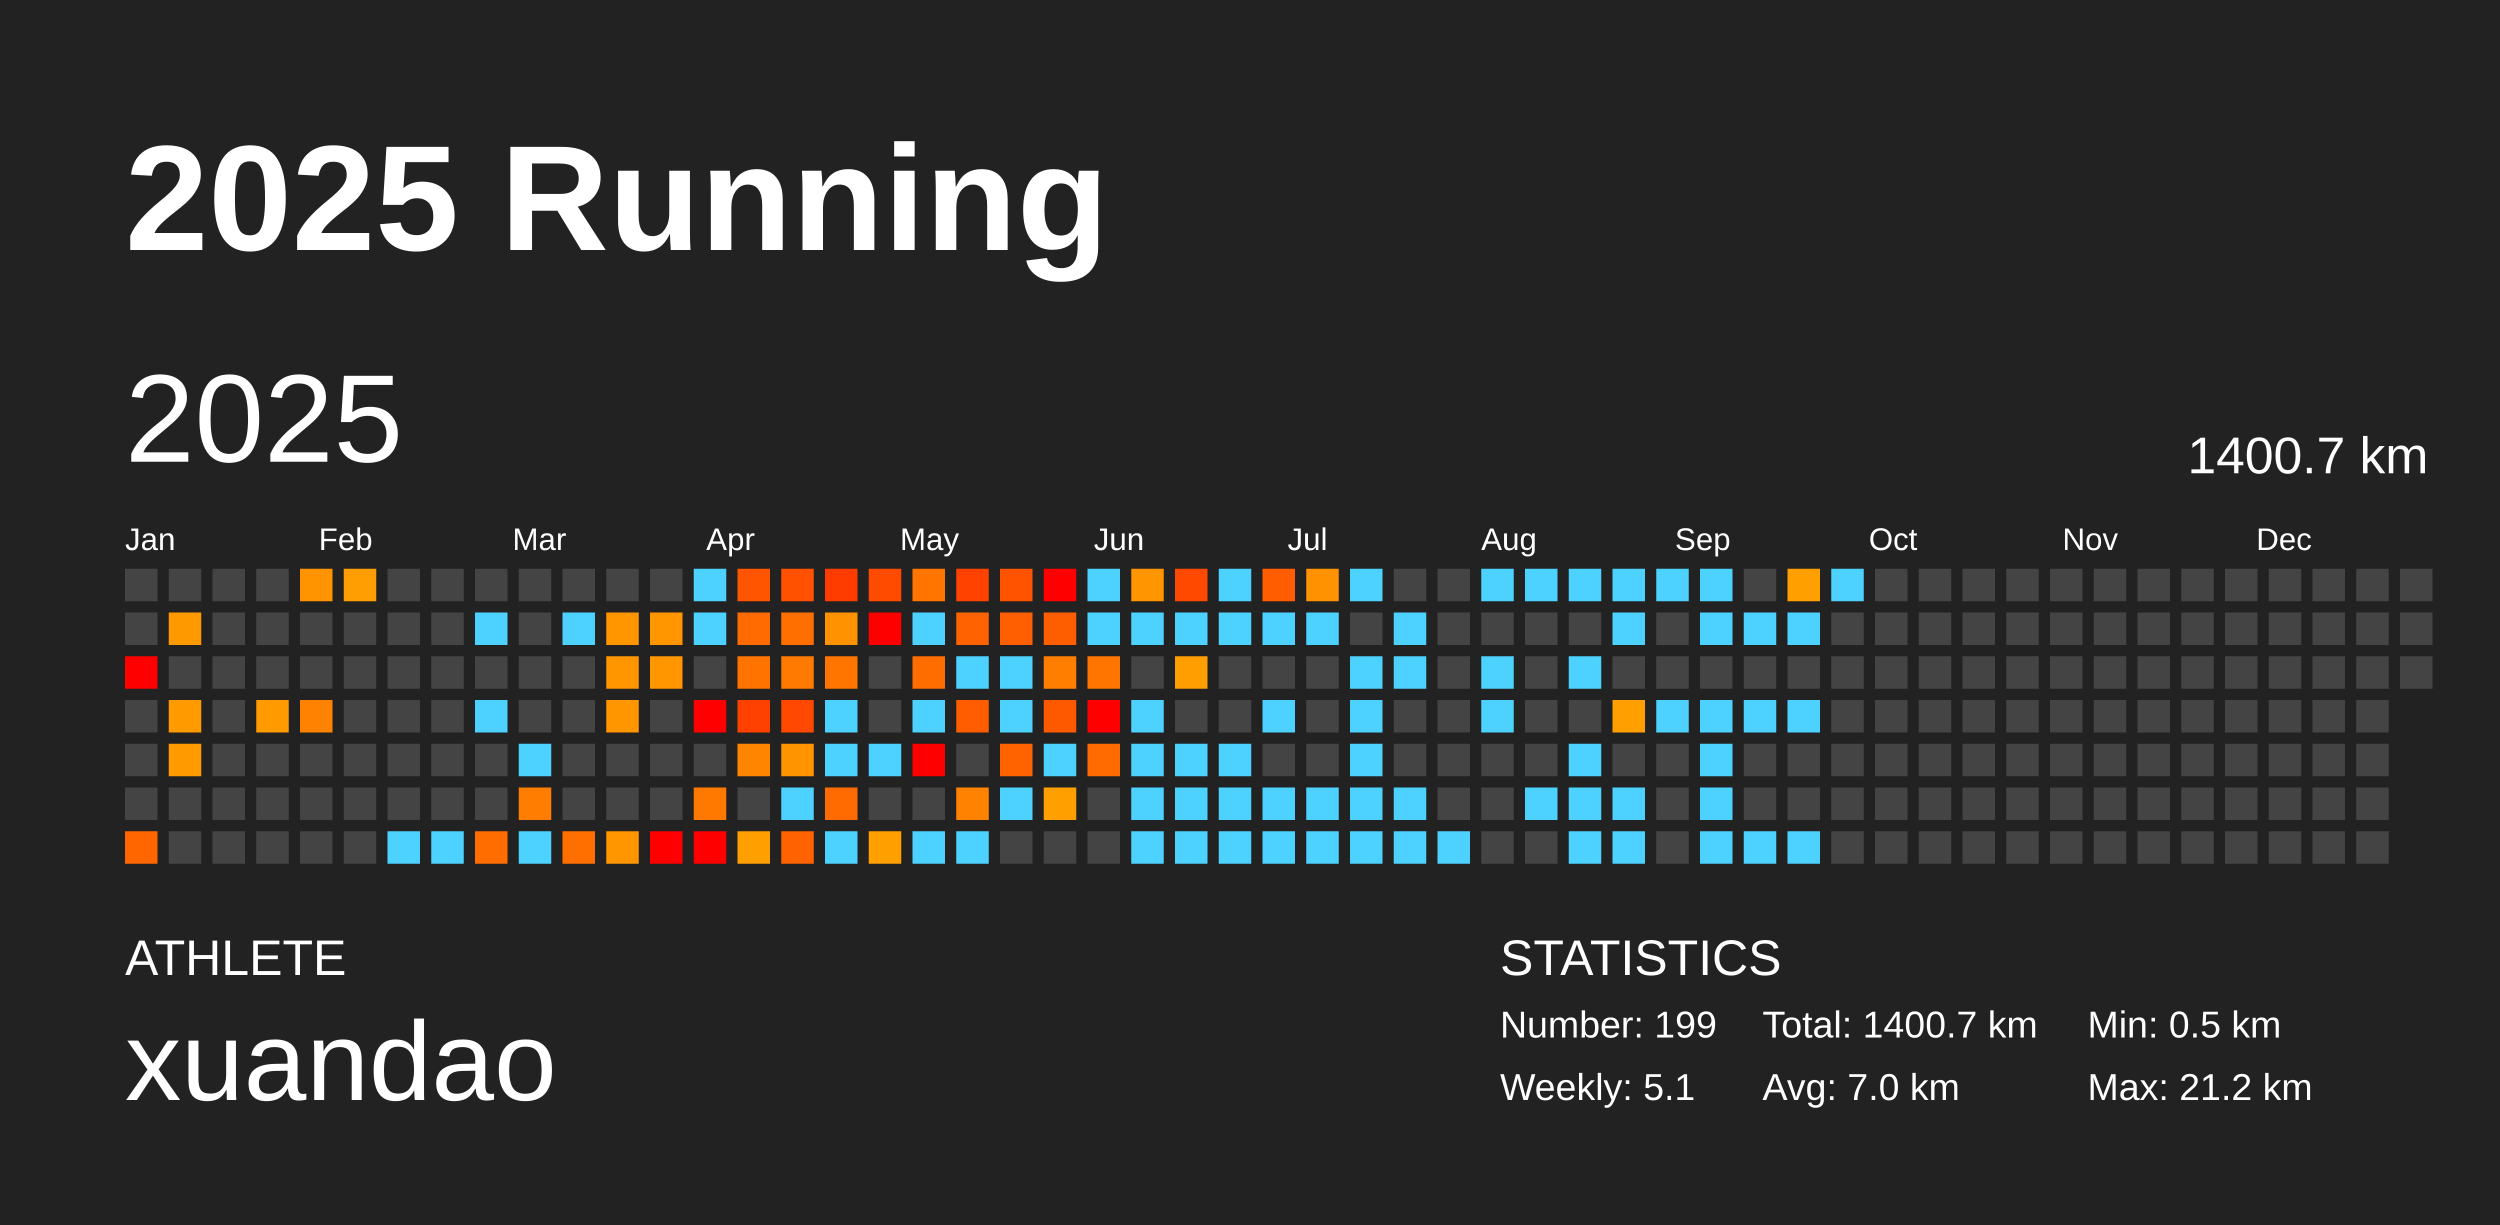
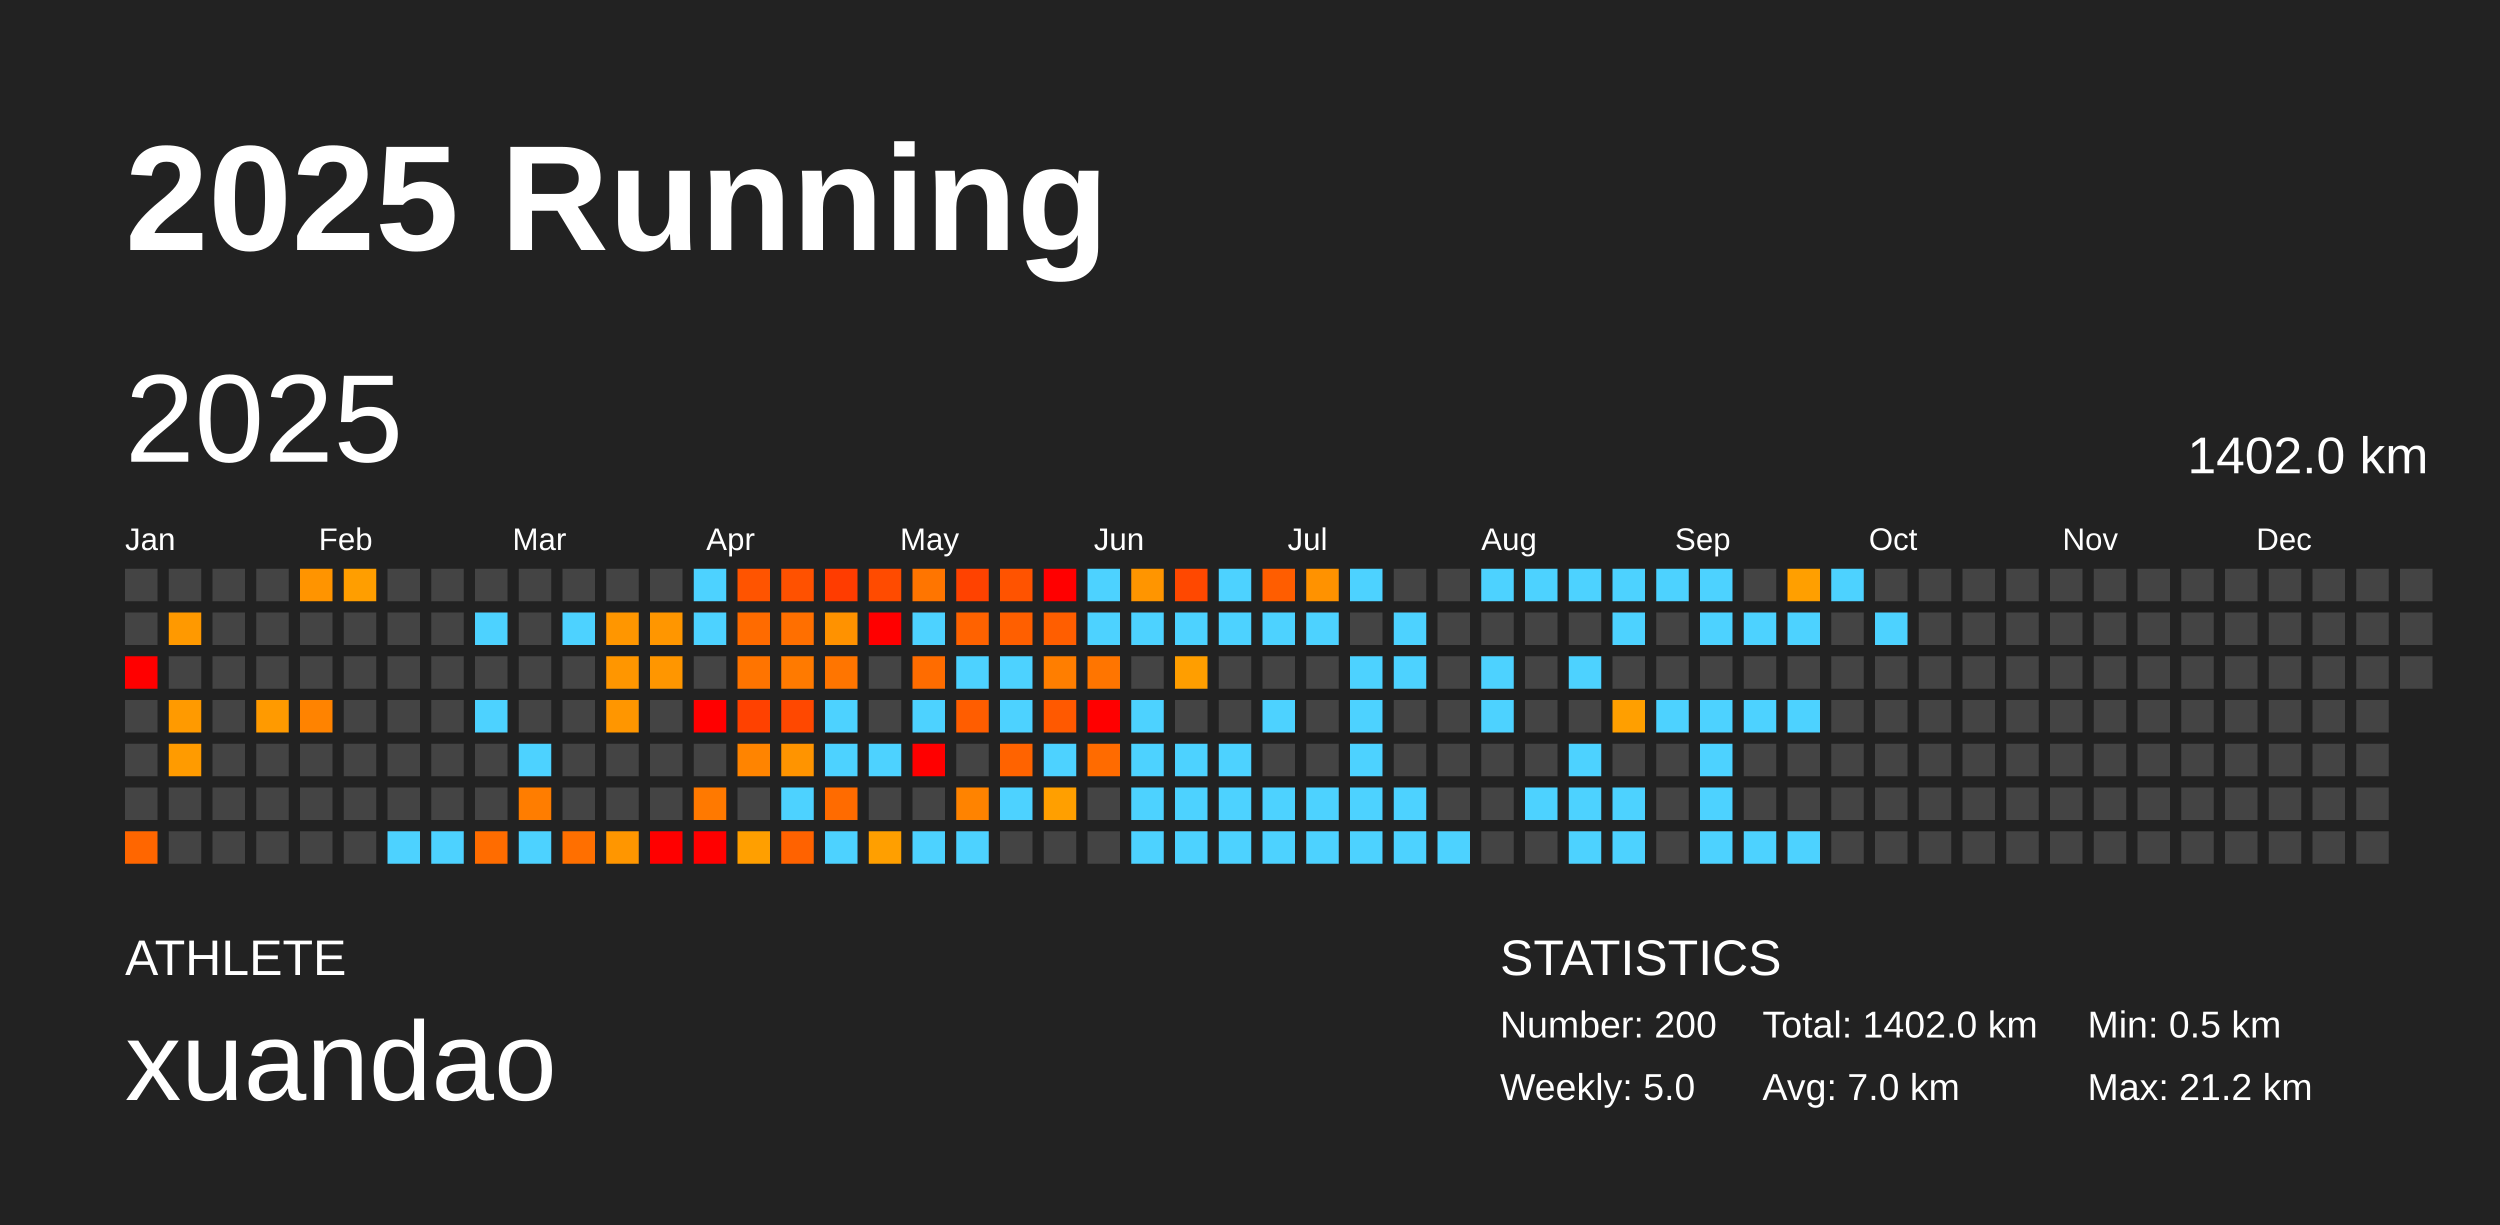
<svg xmlns="http://www.w3.org/2000/svg" baseProfile="full" height="98mm" version="1.1" viewBox="0,0,200,98" width="200mm">
  <defs />
  <rect fill="#222222" height="98" width="200" x="0" y="0" />
  <text fill="#FFFFFF" style="font-size:12px; font-family:Arial; font-weight:bold;" x="10" y="20">2025 Running</text>
  <text fill="#FFFFFF" style="font-size:4px; font-family:Arial" x="10" y="78">ATHLETE</text>
  <text fill="#FFFFFF" style="font-size:9px; font-family:Arial" x="10" y="88">xuandao</text>
  <text fill="#FFFFFF" style="font-size:4px; font-family:Arial" x="120" y="78">STATISTICS</text>
-   <text fill="#FFFFFF" style="font-size:3px; font-family:Arial" x="120" y="83">Number: 199</text>
-   <text fill="#FFFFFF" style="font-size:3px; font-family:Arial" x="120" y="88">Weekly: 5.1</text>
-   <text fill="#FFFFFF" style="font-size:3px; font-family:Arial" x="141" y="83">Total: 1400.7 km</text>
+   <text fill="#FFFFFF" style="font-size:3px; font-family:Arial" x="120" y="83">Number: 200</text>
+   <text fill="#FFFFFF" style="font-size:3px; font-family:Arial" x="120" y="88">Weekly: 5.0</text>
+   <text fill="#FFFFFF" style="font-size:3px; font-family:Arial" x="141" y="83">Total: 1402.0 km</text>
  <text fill="#FFFFFF" style="font-size:3px; font-family:Arial" x="141" y="88">Avg: 7.0 km</text>
  <text fill="#FFFFFF" style="font-size:3px; font-family:Arial" x="167" y="83">Min: 0.5 km</text>
  <text fill="#FFFFFF" style="font-size:3px; font-family:Arial" x="167" y="88">Max: 21.2 km</text>
  <text dominant-baseline="hanging" fill="#FFFFFF" style="font-size:10.0px; font-family:Arial;" x="10" y="30">2025</text>
-   <text dominant-baseline="hanging" fill="#FFFFFF" style="font-size:4.125px; font-family:Arial;" x="175" y="35">1400.7 km</text>
+   <text dominant-baseline="hanging" fill="#FFFFFF" style="font-size:4.125px; font-family:Arial;" x="175" y="35">1402.0 km</text>
  <text fill="#FFFFFF" style="font-size:2.5px; font-family:Arial" x="10.0" y="44">Jan</text>
  <text fill="#FFFFFF" style="font-size:2.5px; font-family:Arial" x="25.5" y="44">Feb</text>
  <text fill="#FFFFFF" style="font-size:2.5px; font-family:Arial" x="41.0" y="44">Mar</text>
  <text fill="#FFFFFF" style="font-size:2.5px; font-family:Arial" x="56.5" y="44">Apr</text>
  <text fill="#FFFFFF" style="font-size:2.5px; font-family:Arial" x="72.0" y="44">May</text>
  <text fill="#FFFFFF" style="font-size:2.5px; font-family:Arial" x="87.5" y="44">Jun</text>
  <text fill="#FFFFFF" style="font-size:2.5px; font-family:Arial" x="103.0" y="44">Jul</text>
  <text fill="#FFFFFF" style="font-size:2.5px; font-family:Arial" x="118.5" y="44">Aug</text>
  <text fill="#FFFFFF" style="font-size:2.5px; font-family:Arial" x="134.0" y="44">Sep</text>
  <text fill="#FFFFFF" style="font-size:2.5px; font-family:Arial" x="149.5" y="44">Oct</text>
  <text fill="#FFFFFF" style="font-size:2.5px; font-family:Arial" x="165.0" y="44">Nov</text>
  <text fill="#FFFFFF" style="font-size:2.5px; font-family:Arial" x="180.5" y="44">Dec</text>
  <rect fill="#444444" height="2.6" width="2.6" x="10.0" y="45.5" />
  <rect fill="#444444" height="2.6" width="2.6" x="10.0" y="49.0" />
  <rect fill="red" height="2.6" width="2.6" x="10.0" y="52.5" />
  <rect fill="#444444" height="2.6" width="2.6" x="10.0" y="56.0" />
  <rect fill="#444444" height="2.6" width="2.6" x="10.0" y="59.5" />
  <rect fill="#444444" height="2.6" width="2.6" x="10.0" y="63.0" />
  <rect fill="#ff6600" height="2.6" width="2.6" x="10.0" y="66.5" />
  <rect fill="#444444" height="2.6" width="2.6" x="13.5" y="45.5" />
  <rect fill="#ff9900" height="2.6" width="2.6" x="13.5" y="49.0" />
  <rect fill="#444444" height="2.6" width="2.6" x="13.5" y="52.5" />
  <rect fill="#ff9a00" height="2.6" width="2.6" x="13.5" y="56.0" />
  <rect fill="#ff9b00" height="2.6" width="2.6" x="13.5" y="59.5" />
  <rect fill="#444444" height="2.6" width="2.6" x="13.5" y="63.0" />
  <rect fill="#444444" height="2.6" width="2.6" x="13.5" y="66.5" />
  <rect fill="#444444" height="2.6" width="2.6" x="17.0" y="45.5" />
  <rect fill="#444444" height="2.6" width="2.6" x="17.0" y="49.0" />
  <rect fill="#444444" height="2.6" width="2.6" x="17.0" y="52.5" />
  <rect fill="#444444" height="2.6" width="2.6" x="17.0" y="56.0" />
  <rect fill="#444444" height="2.6" width="2.6" x="17.0" y="59.5" />
  <rect fill="#444444" height="2.6" width="2.6" x="17.0" y="63.0" />
  <rect fill="#444444" height="2.6" width="2.6" x="17.0" y="66.5" />
  <rect fill="#444444" height="2.6" width="2.6" x="20.5" y="45.5" />
  <rect fill="#444444" height="2.6" width="2.6" x="20.5" y="49.0" />
  <rect fill="#444444" height="2.6" width="2.6" x="20.5" y="52.5" />
  <rect fill="#ff9a00" height="2.6" width="2.6" x="20.5" y="56.0" />
  <rect fill="#444444" height="2.6" width="2.6" x="20.5" y="59.5" />
  <rect fill="#444444" height="2.6" width="2.6" x="20.5" y="63.0" />
  <rect fill="#444444" height="2.6" width="2.6" x="20.5" y="66.5" />
  <rect fill="#ff9400" height="2.6" width="2.6" x="24.0" y="45.5" />
  <rect fill="#444444" height="2.6" width="2.6" x="24.0" y="49.0" />
  <rect fill="#444444" height="2.6" width="2.6" x="24.0" y="52.5" />
  <rect fill="#ff8300" height="2.6" width="2.6" x="24.0" y="56.0" />
  <rect fill="#444444" height="2.6" width="2.6" x="24.0" y="59.5" />
  <rect fill="#444444" height="2.6" width="2.6" x="24.0" y="63.0" />
  <rect fill="#444444" height="2.6" width="2.6" x="24.0" y="66.5" />
  <rect fill="#ff9e00" height="2.6" width="2.6" x="27.5" y="45.5" />
  <rect fill="#444444" height="2.6" width="2.6" x="27.5" y="49.0" />
  <rect fill="#444444" height="2.6" width="2.6" x="27.5" y="52.5" />
  <rect fill="#444444" height="2.6" width="2.6" x="27.5" y="56.0" />
  <rect fill="#444444" height="2.6" width="2.6" x="27.5" y="59.5" />
  <rect fill="#444444" height="2.6" width="2.6" x="27.5" y="63.0" />
  <rect fill="#444444" height="2.6" width="2.6" x="27.5" y="66.5" />
  <rect fill="#444444" height="2.6" width="2.6" x="31.0" y="45.5" />
  <rect fill="#444444" height="2.6" width="2.6" x="31.0" y="49.0" />
  <rect fill="#444444" height="2.6" width="2.6" x="31.0" y="52.5" />
  <rect fill="#444444" height="2.6" width="2.6" x="31.0" y="56.0" />
  <rect fill="#444444" height="2.6" width="2.6" x="31.0" y="59.5" />
  <rect fill="#444444" height="2.6" width="2.6" x="31.0" y="63.0" />
  <rect fill="#4dd2ff" height="2.6" width="2.6" x="31.0" y="66.5" />
  <rect fill="#444444" height="2.6" width="2.6" x="34.5" y="45.5" />
  <rect fill="#444444" height="2.6" width="2.6" x="34.5" y="49.0" />
  <rect fill="#444444" height="2.6" width="2.6" x="34.5" y="52.5" />
  <rect fill="#444444" height="2.6" width="2.6" x="34.5" y="56.0" />
  <rect fill="#444444" height="2.6" width="2.6" x="34.5" y="59.5" />
  <rect fill="#444444" height="2.6" width="2.6" x="34.5" y="63.0" />
  <rect fill="#4dd2ff" height="2.6" width="2.6" x="34.5" y="66.5" />
  <rect fill="#444444" height="2.6" width="2.6" x="38.0" y="45.5" />
  <rect fill="#4dd2ff" height="2.6" width="2.6" x="38.0" y="49.0" />
  <rect fill="#444444" height="2.6" width="2.6" x="38.0" y="52.5" />
  <rect fill="#4dd2ff" height="2.6" width="2.6" x="38.0" y="56.0" />
  <rect fill="#444444" height="2.6" width="2.6" x="38.0" y="59.5" />
  <rect fill="#444444" height="2.6" width="2.6" x="38.0" y="63.0" />
  <rect fill="#ff6c00" height="2.6" width="2.6" x="38.0" y="66.5" />
  <rect fill="#444444" height="2.6" width="2.6" x="41.5" y="45.5" />
  <rect fill="#444444" height="2.6" width="2.6" x="41.5" y="49.0" />
  <rect fill="#444444" height="2.6" width="2.6" x="41.5" y="52.5" />
  <rect fill="#444444" height="2.6" width="2.6" x="41.5" y="56.0" />
  <rect fill="#4dd2ff" height="2.6" width="2.6" x="41.5" y="59.5" />
  <rect fill="#ff7d00" height="2.6" width="2.6" x="41.5" y="63.0" />
  <rect fill="#4dd2ff" height="2.6" width="2.6" x="41.5" y="66.5" />
  <rect fill="#444444" height="2.6" width="2.6" x="45.0" y="45.5" />
  <rect fill="#4dd2ff" height="2.6" width="2.6" x="45.0" y="49.0" />
  <rect fill="#444444" height="2.6" width="2.6" x="45.0" y="52.5" />
  <rect fill="#444444" height="2.6" width="2.6" x="45.0" y="56.0" />
  <rect fill="#444444" height="2.6" width="2.6" x="45.0" y="59.5" />
  <rect fill="#444444" height="2.6" width="2.6" x="45.0" y="63.0" />
  <rect fill="#ff6f00" height="2.6" width="2.6" x="45.0" y="66.5" />
  <rect fill="#444444" height="2.6" width="2.6" x="48.5" y="45.5" />
  <rect fill="#ff9600" height="2.6" width="2.6" x="48.5" y="49.0" />
  <rect fill="#ff9600" height="2.6" width="2.6" x="48.5" y="52.5" />
  <rect fill="#ff9600" height="2.6" width="2.6" x="48.5" y="56.0" />
  <rect fill="#444444" height="2.6" width="2.6" x="48.5" y="59.5" />
  <rect fill="#444444" height="2.6" width="2.6" x="48.5" y="63.0" />
  <rect fill="#ff9600" height="2.6" width="2.6" x="48.5" y="66.5" />
  <rect fill="#444444" height="2.6" width="2.6" x="52.0" y="45.5" />
  <rect fill="#ff9600" height="2.6" width="2.6" x="52.0" y="49.0" />
  <rect fill="#ff9600" height="2.6" width="2.6" x="52.0" y="52.5" />
  <rect fill="#444444" height="2.6" width="2.6" x="52.0" y="56.0" />
  <rect fill="#444444" height="2.6" width="2.6" x="52.0" y="59.5" />
  <rect fill="#444444" height="2.6" width="2.6" x="52.0" y="63.0" />
  <rect fill="red" height="2.6" width="2.6" x="52.0" y="66.5" />
  <rect fill="#4dd2ff" height="2.6" width="2.6" x="55.5" y="45.5" />
  <rect fill="#4dd2ff" height="2.6" width="2.6" x="55.5" y="49.0" />
  <rect fill="#444444" height="2.6" width="2.6" x="55.5" y="52.5" />
  <rect fill="red" height="2.6" width="2.6" x="55.5" y="56.0" />
  <rect fill="#444444" height="2.6" width="2.6" x="55.5" y="59.5" />
  <rect fill="#ff7900" height="2.6" width="2.6" x="55.5" y="63.0" />
  <rect fill="red" height="2.6" width="2.6" x="55.5" y="66.5" />
  <rect fill="#ff5400" height="2.6" width="2.6" x="59.0" y="45.5" />
  <rect fill="#ff6b00" height="2.6" width="2.6" x="59.0" y="49.0" />
  <rect fill="#ff7400" height="2.6" width="2.6" x="59.0" y="52.5" />
  <rect fill="#ff4100" height="2.6" width="2.6" x="59.0" y="56.0" />
  <rect fill="#ff8400" height="2.6" width="2.6" x="59.0" y="59.5" />
  <rect fill="#444444" height="2.6" width="2.6" x="59.0" y="63.0" />
  <rect fill="#ff9f00" height="2.6" width="2.6" x="59.0" y="66.5" />
  <rect fill="#ff5100" height="2.6" width="2.6" x="62.5" y="45.5" />
  <rect fill="#ff6f00" height="2.6" width="2.6" x="62.5" y="49.0" />
  <rect fill="#ff7a00" height="2.6" width="2.6" x="62.5" y="52.5" />
  <rect fill="#ff4800" height="2.6" width="2.6" x="62.5" y="56.0" />
  <rect fill="#ff9400" height="2.6" width="2.6" x="62.5" y="59.5" />
  <rect fill="#4dd2ff" height="2.6" width="2.6" x="62.5" y="63.0" />
  <rect fill="#ff6200" height="2.6" width="2.6" x="62.5" y="66.5" />
  <rect fill="#ff3c00" height="2.6" width="2.6" x="66.0" y="45.5" />
  <rect fill="#ff9200" height="2.6" width="2.6" x="66.0" y="49.0" />
  <rect fill="#ff7500" height="2.6" width="2.6" x="66.0" y="52.5" />
  <rect fill="#4dd2ff" height="2.6" width="2.6" x="66.0" y="56.0" />
  <rect fill="#4dd2ff" height="2.6" width="2.6" x="66.0" y="59.5" />
  <rect fill="#ff6b00" height="2.6" width="2.6" x="66.0" y="63.0" />
  <rect fill="#4dd2ff" height="2.6" width="2.6" x="66.0" y="66.5" />
  <rect fill="#ff4b00" height="2.6" width="2.6" x="69.5" y="45.5" />
  <rect fill="red" height="2.6" width="2.6" x="69.5" y="49.0" />
  <rect fill="#444444" height="2.6" width="2.6" x="69.5" y="52.5" />
  <rect fill="#444444" height="2.6" width="2.6" x="69.5" y="56.0" />
  <rect fill="#4dd2ff" height="2.6" width="2.6" x="69.5" y="59.5" />
  <rect fill="#444444" height="2.6" width="2.6" x="69.5" y="63.0" />
  <rect fill="#ff9f00" height="2.6" width="2.6" x="69.5" y="66.5" />
  <rect fill="#ff7500" height="2.6" width="2.6" x="73.0" y="45.5" />
  <rect fill="#4dd2ff" height="2.6" width="2.6" x="73.0" y="49.0" />
  <rect fill="#ff6c00" height="2.6" width="2.6" x="73.0" y="52.5" />
  <rect fill="#4dd2ff" height="2.6" width="2.6" x="73.0" y="56.0" />
  <rect fill="red" height="2.6" width="2.6" x="73.0" y="59.5" />
  <rect fill="#444444" height="2.6" width="2.6" x="73.0" y="63.0" />
  <rect fill="#4dd2ff" height="2.6" width="2.6" x="73.0" y="66.5" />
  <rect fill="#ff4200" height="2.6" width="2.6" x="76.5" y="45.5" />
  <rect fill="#ff6200" height="2.6" width="2.6" x="76.5" y="49.0" />
  <rect fill="#4dd2ff" height="2.6" width="2.6" x="76.5" y="52.5" />
  <rect fill="#ff5d00" height="2.6" width="2.6" x="76.5" y="56.0" />
  <rect fill="#444444" height="2.6" width="2.6" x="76.5" y="59.5" />
  <rect fill="#ff8300" height="2.6" width="2.6" x="76.5" y="63.0" />
  <rect fill="#4dd2ff" height="2.6" width="2.6" x="76.5" y="66.5" />
  <rect fill="#ff5300" height="2.6" width="2.6" x="80.0" y="45.5" />
  <rect fill="#ff5f00" height="2.6" width="2.6" x="80.0" y="49.0" />
  <rect fill="#4dd2ff" height="2.6" width="2.6" x="80.0" y="52.5" />
  <rect fill="#4dd2ff" height="2.6" width="2.6" x="80.0" y="56.0" />
  <rect fill="#ff6300" height="2.6" width="2.6" x="80.0" y="59.5" />
  <rect fill="#4dd2ff" height="2.6" width="2.6" x="80.0" y="63.0" />
  <rect fill="#444444" height="2.6" width="2.6" x="80.0" y="66.5" />
  <rect fill="red" height="2.6" width="2.6" x="83.5" y="45.5" />
  <rect fill="#ff5e00" height="2.6" width="2.6" x="83.5" y="49.0" />
  <rect fill="#ff7e00" height="2.6" width="2.6" x="83.5" y="52.5" />
  <rect fill="#ff5900" height="2.6" width="2.6" x="83.5" y="56.0" />
  <rect fill="#4dd2ff" height="2.6" width="2.6" x="83.5" y="59.5" />
  <rect fill="#ff9f00" height="2.6" width="2.6" x="83.5" y="63.0" />
  <rect fill="#444444" height="2.6" width="2.6" x="83.5" y="66.5" />
  <rect fill="#4dd2ff" height="2.6" width="2.6" x="87.0" y="45.5" />
  <rect fill="#4dd2ff" height="2.6" width="2.6" x="87.0" y="49.0" />
  <rect fill="#ff7500" height="2.6" width="2.6" x="87.0" y="52.5" />
  <rect fill="red" height="2.6" width="2.6" x="87.0" y="56.0" />
  <rect fill="#ff6b00" height="2.6" width="2.6" x="87.0" y="59.5" />
  <rect fill="#444444" height="2.6" width="2.6" x="87.0" y="63.0" />
  <rect fill="#444444" height="2.6" width="2.6" x="87.0" y="66.5" />
  <rect fill="#ff9500" height="2.6" width="2.6" x="90.5" y="45.5" />
  <rect fill="#4dd2ff" height="2.6" width="2.6" x="90.5" y="49.0" />
  <rect fill="#444444" height="2.6" width="2.6" x="90.5" y="52.5" />
  <rect fill="#4dd2ff" height="2.6" width="2.6" x="90.5" y="56.0" />
  <rect fill="#4dd2ff" height="2.6" width="2.6" x="90.5" y="59.5" />
  <rect fill="#4dd2ff" height="2.6" width="2.6" x="90.5" y="63.0" />
  <rect fill="#4dd2ff" height="2.6" width="2.6" x="90.5" y="66.5" />
  <rect fill="#ff4800" height="2.6" width="2.6" x="94.0" y="45.5" />
  <rect fill="#4dd2ff" height="2.6" width="2.6" x="94.0" y="49.0" />
  <rect fill="#ff9e00" height="2.6" width="2.6" x="94.0" y="52.5" />
  <rect fill="#444444" height="2.6" width="2.6" x="94.0" y="56.0" />
  <rect fill="#4dd2ff" height="2.6" width="2.6" x="94.0" y="59.5" />
  <rect fill="#4dd2ff" height="2.6" width="2.6" x="94.0" y="63.0" />
  <rect fill="#4dd2ff" height="2.6" width="2.6" x="94.0" y="66.5" />
  <rect fill="#4dd2ff" height="2.6" width="2.6" x="97.5" y="45.5" />
  <rect fill="#4dd2ff" height="2.6" width="2.6" x="97.5" y="49.0" />
  <rect fill="#444444" height="2.6" width="2.6" x="97.5" y="52.5" />
  <rect fill="#444444" height="2.6" width="2.6" x="97.5" y="56.0" />
  <rect fill="#4dd2ff" height="2.6" width="2.6" x="97.5" y="59.5" />
  <rect fill="#4dd2ff" height="2.6" width="2.6" x="97.5" y="63.0" />
  <rect fill="#4dd2ff" height="2.6" width="2.6" x="97.5" y="66.5" />
  <rect fill="#ff5d00" height="2.6" width="2.6" x="101.0" y="45.5" />
  <rect fill="#4dd2ff" height="2.6" width="2.6" x="101.0" y="49.0" />
  <rect fill="#444444" height="2.6" width="2.6" x="101.0" y="52.5" />
  <rect fill="#4dd2ff" height="2.6" width="2.6" x="101.0" y="56.0" />
  <rect fill="#444444" height="2.6" width="2.6" x="101.0" y="59.5" />
  <rect fill="#4dd2ff" height="2.6" width="2.6" x="101.0" y="63.0" />
  <rect fill="#4dd2ff" height="2.6" width="2.6" x="101.0" y="66.5" />
  <rect fill="#ff9200" height="2.6" width="2.6" x="104.5" y="45.5" />
  <rect fill="#4dd2ff" height="2.6" width="2.6" x="104.5" y="49.0" />
  <rect fill="#444444" height="2.6" width="2.6" x="104.5" y="52.5" />
  <rect fill="#444444" height="2.6" width="2.6" x="104.5" y="56.0" />
  <rect fill="#444444" height="2.6" width="2.6" x="104.5" y="59.5" />
  <rect fill="#4dd2ff" height="2.6" width="2.6" x="104.5" y="63.0" />
  <rect fill="#4dd2ff" height="2.6" width="2.6" x="104.5" y="66.5" />
  <rect fill="#4dd2ff" height="2.6" width="2.6" x="108.0" y="45.5" />
  <rect fill="#444444" height="2.6" width="2.6" x="108.0" y="49.0" />
  <rect fill="#4dd2ff" height="2.6" width="2.6" x="108.0" y="52.5" />
  <rect fill="#4dd2ff" height="2.6" width="2.6" x="108.0" y="56.0" />
  <rect fill="#4dd2ff" height="2.6" width="2.6" x="108.0" y="59.5" />
  <rect fill="#4dd2ff" height="2.6" width="2.6" x="108.0" y="63.0" />
  <rect fill="#4dd2ff" height="2.6" width="2.6" x="108.0" y="66.5" />
  <rect fill="#444444" height="2.6" width="2.6" x="111.5" y="45.5" />
  <rect fill="#4dd2ff" height="2.6" width="2.6" x="111.5" y="49.0" />
  <rect fill="#4dd2ff" height="2.6" width="2.6" x="111.5" y="52.5" />
  <rect fill="#444444" height="2.6" width="2.6" x="111.5" y="56.0" />
  <rect fill="#444444" height="2.6" width="2.6" x="111.5" y="59.5" />
  <rect fill="#4dd2ff" height="2.6" width="2.6" x="111.5" y="63.0" />
  <rect fill="#4dd2ff" height="2.6" width="2.6" x="111.5" y="66.5" />
  <rect fill="#444444" height="2.6" width="2.6" x="115.0" y="45.5" />
  <rect fill="#444444" height="2.6" width="2.6" x="115.0" y="49.0" />
  <rect fill="#444444" height="2.6" width="2.6" x="115.0" y="52.5" />
  <rect fill="#444444" height="2.6" width="2.6" x="115.0" y="56.0" />
  <rect fill="#444444" height="2.6" width="2.6" x="115.0" y="59.5" />
  <rect fill="#444444" height="2.6" width="2.6" x="115.0" y="63.0" />
  <rect fill="#4dd2ff" height="2.6" width="2.6" x="115.0" y="66.5" />
  <rect fill="#4dd2ff" height="2.6" width="2.6" x="118.5" y="45.5" />
  <rect fill="#444444" height="2.6" width="2.6" x="118.5" y="49.0" />
  <rect fill="#4dd2ff" height="2.6" width="2.6" x="118.5" y="52.5" />
  <rect fill="#4dd2ff" height="2.6" width="2.6" x="118.5" y="56.0" />
  <rect fill="#444444" height="2.6" width="2.6" x="118.5" y="59.5" />
  <rect fill="#444444" height="2.6" width="2.6" x="118.5" y="63.0" />
  <rect fill="#444444" height="2.6" width="2.6" x="118.5" y="66.5" />
  <rect fill="#4dd2ff" height="2.6" width="2.6" x="122.0" y="45.5" />
  <rect fill="#444444" height="2.6" width="2.6" x="122.0" y="49.0" />
  <rect fill="#444444" height="2.6" width="2.6" x="122.0" y="52.5" />
  <rect fill="#444444" height="2.6" width="2.6" x="122.0" y="56.0" />
  <rect fill="#444444" height="2.6" width="2.6" x="122.0" y="59.5" />
  <rect fill="#4dd2ff" height="2.6" width="2.6" x="122.0" y="63.0" />
  <rect fill="#444444" height="2.6" width="2.6" x="122.0" y="66.5" />
  <rect fill="#4dd2ff" height="2.6" width="2.6" x="125.5" y="45.5" />
  <rect fill="#444444" height="2.6" width="2.6" x="125.5" y="49.0" />
  <rect fill="#4dd2ff" height="2.6" width="2.6" x="125.5" y="52.5" />
  <rect fill="#444444" height="2.6" width="2.6" x="125.5" y="56.0" />
  <rect fill="#4dd2ff" height="2.6" width="2.6" x="125.5" y="59.5" />
  <rect fill="#4dd2ff" height="2.6" width="2.6" x="125.5" y="63.0" />
  <rect fill="#4dd2ff" height="2.6" width="2.6" x="125.5" y="66.5" />
  <rect fill="#4dd2ff" height="2.6" width="2.6" x="129.0" y="45.5" />
  <rect fill="#4dd2ff" height="2.6" width="2.6" x="129.0" y="49.0" />
  <rect fill="#444444" height="2.6" width="2.6" x="129.0" y="52.5" />
  <rect fill="#ff9f00" height="2.6" width="2.6" x="129.0" y="56.0" />
  <rect fill="#444444" height="2.6" width="2.6" x="129.0" y="59.5" />
  <rect fill="#4dd2ff" height="2.6" width="2.6" x="129.0" y="63.0" />
  <rect fill="#4dd2ff" height="2.6" width="2.6" x="129.0" y="66.5" />
  <rect fill="#4dd2ff" height="2.6" width="2.6" x="132.5" y="45.5" />
  <rect fill="#444444" height="2.6" width="2.6" x="132.5" y="49.0" />
  <rect fill="#444444" height="2.6" width="2.6" x="132.5" y="52.5" />
  <rect fill="#4dd2ff" height="2.6" width="2.6" x="132.5" y="56.0" />
  <rect fill="#444444" height="2.6" width="2.6" x="132.5" y="59.5" />
  <rect fill="#444444" height="2.6" width="2.6" x="132.5" y="63.0" />
  <rect fill="#444444" height="2.6" width="2.6" x="132.5" y="66.5" />
  <rect fill="#4dd2ff" height="2.6" width="2.6" x="136.0" y="45.5" />
  <rect fill="#4dd2ff" height="2.6" width="2.6" x="136.0" y="49.0" />
  <rect fill="#444444" height="2.6" width="2.6" x="136.0" y="52.5" />
  <rect fill="#4dd2ff" height="2.6" width="2.6" x="136.0" y="56.0" />
  <rect fill="#4dd2ff" height="2.6" width="2.6" x="136.0" y="59.5" />
  <rect fill="#4dd2ff" height="2.6" width="2.6" x="136.0" y="63.0" />
  <rect fill="#4dd2ff" height="2.6" width="2.6" x="136.0" y="66.5" />
  <rect fill="#444444" height="2.6" width="2.6" x="139.5" y="45.5" />
  <rect fill="#4dd2ff" height="2.6" width="2.6" x="139.5" y="49.0" />
  <rect fill="#444444" height="2.6" width="2.6" x="139.5" y="52.5" />
  <rect fill="#4dd2ff" height="2.6" width="2.6" x="139.5" y="56.0" />
  <rect fill="#444444" height="2.6" width="2.6" x="139.5" y="59.5" />
  <rect fill="#444444" height="2.6" width="2.6" x="139.5" y="63.0" />
  <rect fill="#4dd2ff" height="2.6" width="2.6" x="139.5" y="66.5" />
  <rect fill="#ff9f00" height="2.6" width="2.6" x="143.0" y="45.5" />
  <rect fill="#4dd2ff" height="2.6" width="2.6" x="143.0" y="49.0" />
  <rect fill="#444444" height="2.6" width="2.6" x="143.0" y="52.5" />
  <rect fill="#4dd2ff" height="2.6" width="2.6" x="143.0" y="56.0" />
  <rect fill="#444444" height="2.6" width="2.6" x="143.0" y="59.5" />
  <rect fill="#444444" height="2.6" width="2.6" x="143.0" y="63.0" />
  <rect fill="#4dd2ff" height="2.6" width="2.6" x="143.0" y="66.5" />
  <rect fill="#4dd2ff" height="2.6" width="2.6" x="146.5" y="45.5" />
  <rect fill="#444444" height="2.6" width="2.6" x="146.5" y="49.0" />
  <rect fill="#444444" height="2.6" width="2.6" x="146.5" y="52.5" />
  <rect fill="#444444" height="2.6" width="2.6" x="146.5" y="56.0" />
  <rect fill="#444444" height="2.6" width="2.6" x="146.5" y="59.5" />
  <rect fill="#444444" height="2.6" width="2.6" x="146.5" y="63.0" />
  <rect fill="#444444" height="2.6" width="2.6" x="146.5" y="66.5" />
  <rect fill="#444444" height="2.6" width="2.6" x="150.0" y="45.5" />
-   <rect fill="#444444" height="2.6" width="2.6" x="150.0" y="49.0" />
+   <rect fill="#4dd2ff" height="2.6" width="2.6" x="150.0" y="49.0" />
  <rect fill="#444444" height="2.6" width="2.6" x="150.0" y="52.5" />
  <rect fill="#444444" height="2.6" width="2.6" x="150.0" y="56.0" />
  <rect fill="#444444" height="2.6" width="2.6" x="150.0" y="59.5" />
  <rect fill="#444444" height="2.6" width="2.6" x="150.0" y="63.0" />
  <rect fill="#444444" height="2.6" width="2.6" x="150.0" y="66.5" />
  <rect fill="#444444" height="2.6" width="2.6" x="153.5" y="45.5" />
  <rect fill="#444444" height="2.6" width="2.6" x="153.5" y="49.0" />
  <rect fill="#444444" height="2.6" width="2.6" x="153.5" y="52.5" />
  <rect fill="#444444" height="2.6" width="2.6" x="153.5" y="56.0" />
  <rect fill="#444444" height="2.6" width="2.6" x="153.5" y="59.5" />
  <rect fill="#444444" height="2.6" width="2.6" x="153.5" y="63.0" />
  <rect fill="#444444" height="2.6" width="2.6" x="153.5" y="66.5" />
  <rect fill="#444444" height="2.6" width="2.6" x="157.0" y="45.5" />
  <rect fill="#444444" height="2.6" width="2.6" x="157.0" y="49.0" />
  <rect fill="#444444" height="2.6" width="2.6" x="157.0" y="52.5" />
  <rect fill="#444444" height="2.6" width="2.6" x="157.0" y="56.0" />
  <rect fill="#444444" height="2.6" width="2.6" x="157.0" y="59.5" />
  <rect fill="#444444" height="2.6" width="2.6" x="157.0" y="63.0" />
  <rect fill="#444444" height="2.6" width="2.6" x="157.0" y="66.5" />
  <rect fill="#444444" height="2.6" width="2.6" x="160.5" y="45.5" />
  <rect fill="#444444" height="2.6" width="2.6" x="160.5" y="49.0" />
  <rect fill="#444444" height="2.6" width="2.6" x="160.5" y="52.5" />
  <rect fill="#444444" height="2.6" width="2.6" x="160.5" y="56.0" />
  <rect fill="#444444" height="2.6" width="2.6" x="160.5" y="59.5" />
  <rect fill="#444444" height="2.6" width="2.6" x="160.5" y="63.0" />
  <rect fill="#444444" height="2.6" width="2.6" x="160.5" y="66.5" />
  <rect fill="#444444" height="2.6" width="2.6" x="164.0" y="45.5" />
  <rect fill="#444444" height="2.6" width="2.6" x="164.0" y="49.0" />
  <rect fill="#444444" height="2.6" width="2.6" x="164.0" y="52.5" />
  <rect fill="#444444" height="2.6" width="2.6" x="164.0" y="56.0" />
  <rect fill="#444444" height="2.6" width="2.6" x="164.0" y="59.5" />
  <rect fill="#444444" height="2.6" width="2.6" x="164.0" y="63.0" />
  <rect fill="#444444" height="2.6" width="2.6" x="164.0" y="66.5" />
  <rect fill="#444444" height="2.6" width="2.6" x="167.5" y="45.5" />
  <rect fill="#444444" height="2.6" width="2.6" x="167.5" y="49.0" />
  <rect fill="#444444" height="2.6" width="2.6" x="167.5" y="52.5" />
  <rect fill="#444444" height="2.6" width="2.6" x="167.5" y="56.0" />
  <rect fill="#444444" height="2.6" width="2.6" x="167.5" y="59.5" />
  <rect fill="#444444" height="2.6" width="2.6" x="167.5" y="63.0" />
  <rect fill="#444444" height="2.6" width="2.6" x="167.5" y="66.5" />
  <rect fill="#444444" height="2.6" width="2.6" x="171.0" y="45.5" />
  <rect fill="#444444" height="2.6" width="2.6" x="171.0" y="49.0" />
  <rect fill="#444444" height="2.6" width="2.6" x="171.0" y="52.5" />
  <rect fill="#444444" height="2.6" width="2.6" x="171.0" y="56.0" />
  <rect fill="#444444" height="2.6" width="2.6" x="171.0" y="59.5" />
  <rect fill="#444444" height="2.6" width="2.6" x="171.0" y="63.0" />
  <rect fill="#444444" height="2.6" width="2.6" x="171.0" y="66.5" />
  <rect fill="#444444" height="2.6" width="2.6" x="174.5" y="45.5" />
  <rect fill="#444444" height="2.6" width="2.6" x="174.5" y="49.0" />
  <rect fill="#444444" height="2.6" width="2.6" x="174.5" y="52.5" />
  <rect fill="#444444" height="2.6" width="2.6" x="174.5" y="56.0" />
  <rect fill="#444444" height="2.6" width="2.6" x="174.5" y="59.5" />
  <rect fill="#444444" height="2.6" width="2.6" x="174.5" y="63.0" />
  <rect fill="#444444" height="2.6" width="2.6" x="174.5" y="66.5" />
  <rect fill="#444444" height="2.6" width="2.6" x="178.0" y="45.5" />
  <rect fill="#444444" height="2.6" width="2.6" x="178.0" y="49.0" />
  <rect fill="#444444" height="2.6" width="2.6" x="178.0" y="52.5" />
  <rect fill="#444444" height="2.6" width="2.6" x="178.0" y="56.0" />
  <rect fill="#444444" height="2.6" width="2.6" x="178.0" y="59.5" />
  <rect fill="#444444" height="2.6" width="2.6" x="178.0" y="63.0" />
  <rect fill="#444444" height="2.6" width="2.6" x="178.0" y="66.5" />
  <rect fill="#444444" height="2.6" width="2.6" x="181.5" y="45.5" />
  <rect fill="#444444" height="2.6" width="2.6" x="181.5" y="49.0" />
  <rect fill="#444444" height="2.6" width="2.6" x="181.5" y="52.5" />
  <rect fill="#444444" height="2.6" width="2.6" x="181.5" y="56.0" />
  <rect fill="#444444" height="2.6" width="2.6" x="181.5" y="59.5" />
  <rect fill="#444444" height="2.6" width="2.6" x="181.5" y="63.0" />
  <rect fill="#444444" height="2.6" width="2.6" x="181.5" y="66.5" />
  <rect fill="#444444" height="2.6" width="2.6" x="185.0" y="45.5" />
  <rect fill="#444444" height="2.6" width="2.6" x="185.0" y="49.0" />
  <rect fill="#444444" height="2.6" width="2.6" x="185.0" y="52.5" />
  <rect fill="#444444" height="2.6" width="2.6" x="185.0" y="56.0" />
  <rect fill="#444444" height="2.6" width="2.6" x="185.0" y="59.5" />
  <rect fill="#444444" height="2.6" width="2.6" x="185.0" y="63.0" />
  <rect fill="#444444" height="2.6" width="2.6" x="185.0" y="66.5" />
  <rect fill="#444444" height="2.6" width="2.6" x="188.5" y="45.5" />
  <rect fill="#444444" height="2.6" width="2.6" x="188.5" y="49.0" />
  <rect fill="#444444" height="2.6" width="2.6" x="188.5" y="52.5" />
  <rect fill="#444444" height="2.6" width="2.6" x="188.5" y="56.0" />
  <rect fill="#444444" height="2.6" width="2.6" x="188.5" y="59.5" />
  <rect fill="#444444" height="2.6" width="2.6" x="188.5" y="63.0" />
  <rect fill="#444444" height="2.6" width="2.6" x="188.5" y="66.5" />
  <rect fill="#444444" height="2.6" width="2.6" x="192.0" y="45.5" />
  <rect fill="#444444" height="2.6" width="2.6" x="192.0" y="49.0" />
  <rect fill="#444444" height="2.6" width="2.6" x="192.0" y="52.5" />
</svg>
